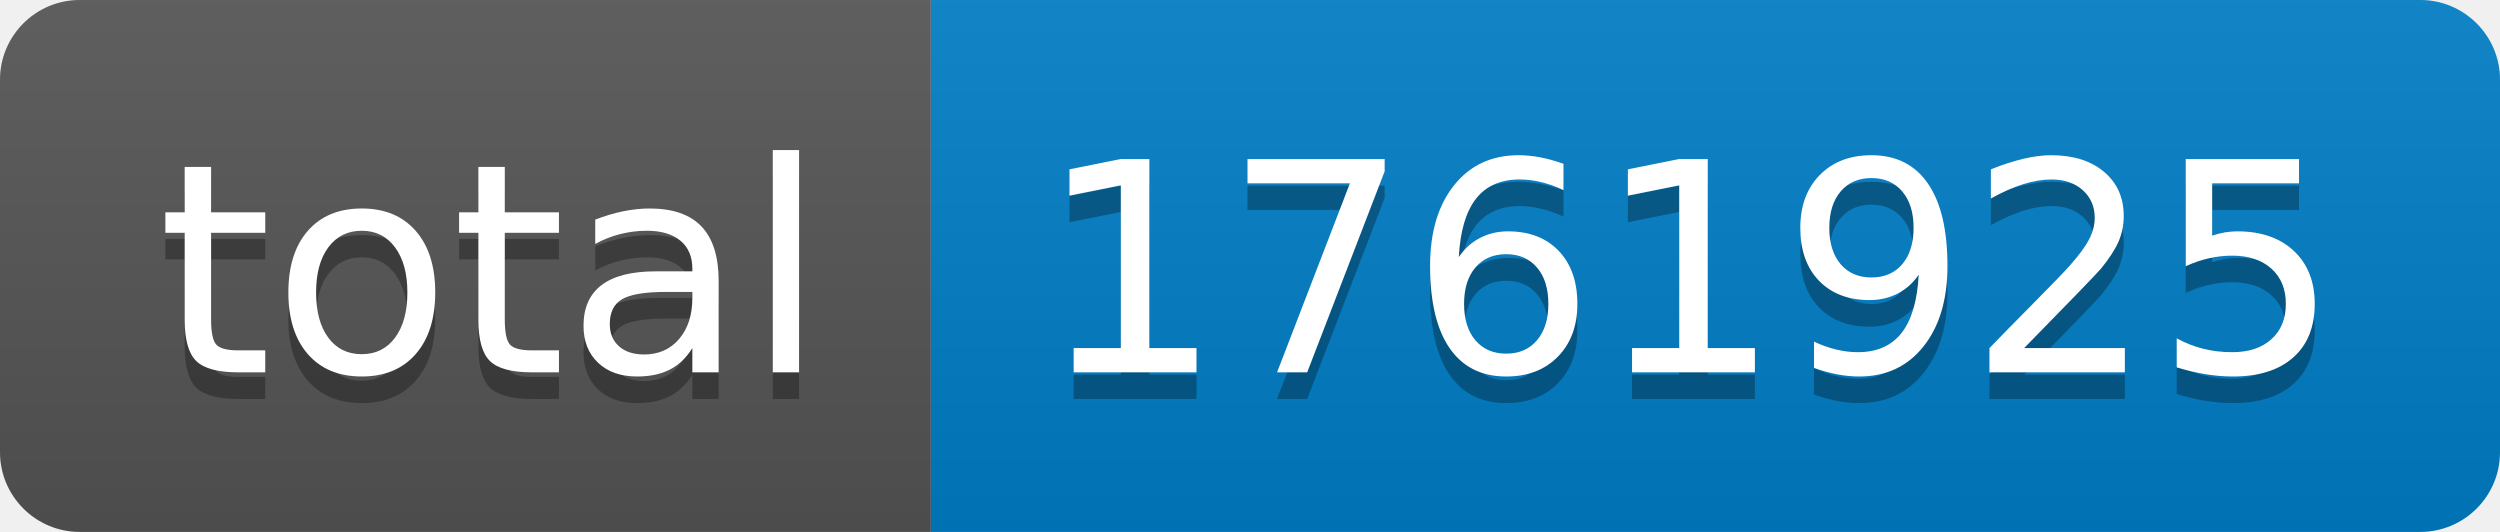
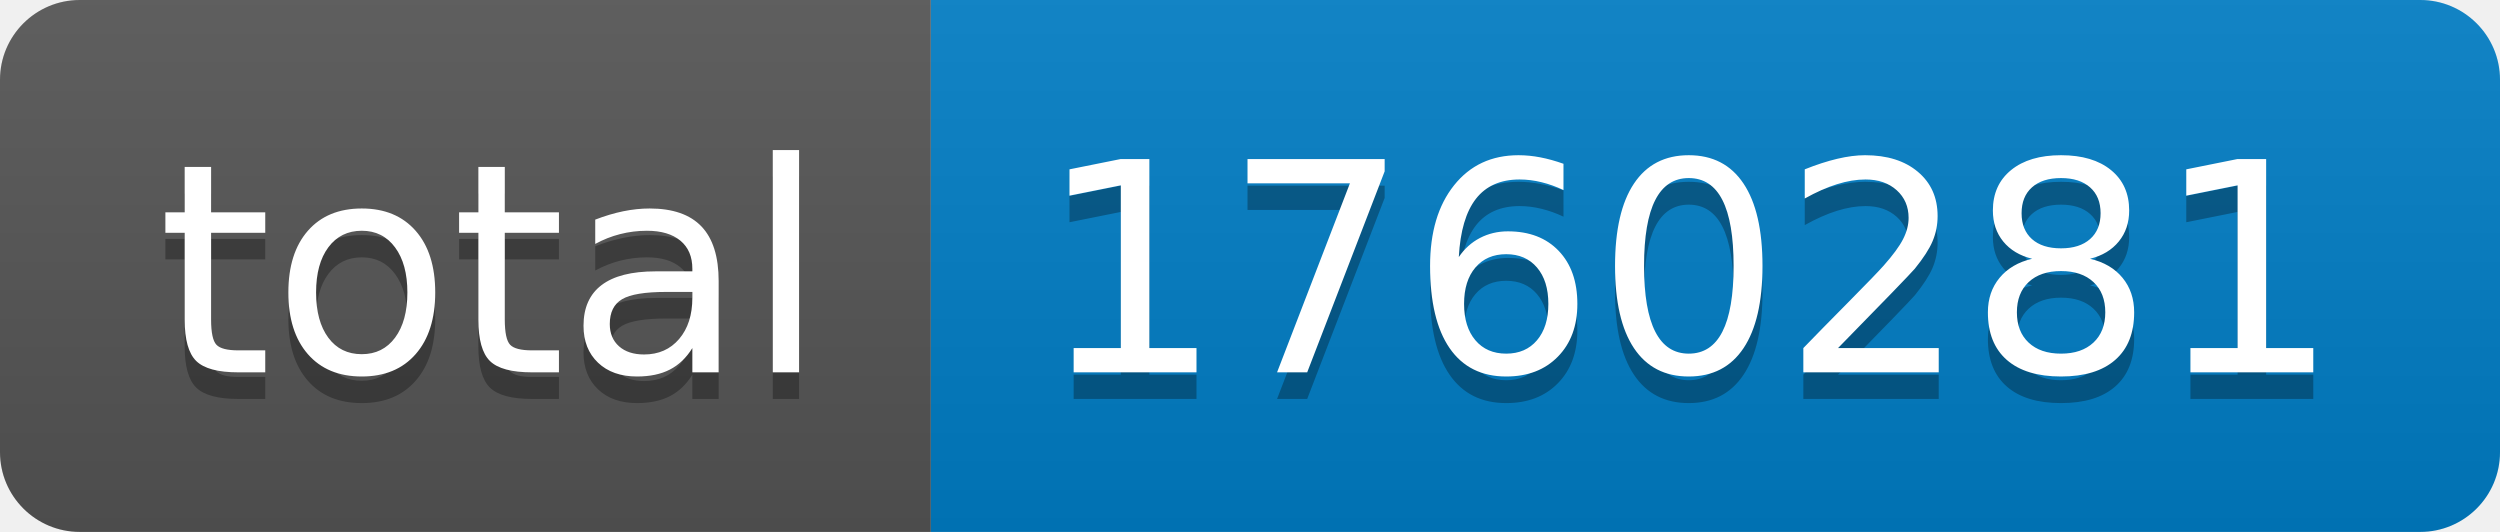
- <svg xmlns="http://www.w3.org/2000/svg" width="94" height="20" role="img" aria-label="total: 1761925">
+ <svg xmlns="http://www.w3.org/2000/svg" width="94" height="20" role="img" aria-label="total: 1760281">
  <linearGradient id="s" x2="0" y2="100%">
    <stop offset="0" stop-color="#bbb" stop-opacity=".1" />
    <stop offset="1" stop-opacity=".1" />
  </linearGradient>
  <clipPath id="r">
    <rect width="94" height="20" rx="3" fill="#fff" />
  </clipPath>
  <g clip-path="url(#r)">
    <rect width="35" height="20" fill="#555" />
    <rect x="35" width="59" height="20" fill="#007ec6" />
    <rect width="94" height="20" fill="url(#s)" />
  </g>
  <g fill="#fff" text-anchor="middle" font-family="Verdana,Geneva,DejaVu Sans,sans-serif" text-rendering="geometricPrecision" font-size="110">
    <text aria-hidden="true" x="185" y="150" fill="#010101" fill-opacity=".3" transform="scale(.1)" textLength="250">total</text>
    <text x="185" y="140" transform="scale(.1)" fill="#fff" textLength="250">total</text>
-     <text aria-hidden="true" x="635" y="150" fill="#010101" fill-opacity=".3" transform="scale(.1)" textLength="490">1761925</text>
-     <text x="635" y="140" transform="scale(.1)" fill="#fff" textLength="490">1761925</text>
+     <text aria-hidden="true" x="635" y="150" fill="#010101" fill-opacity=".3" transform="scale(.1)" textLength="490">1760281</text>
+     <text x="635" y="140" transform="scale(.1)" fill="#fff" textLength="490">1760281</text>
  </g>
</svg>
